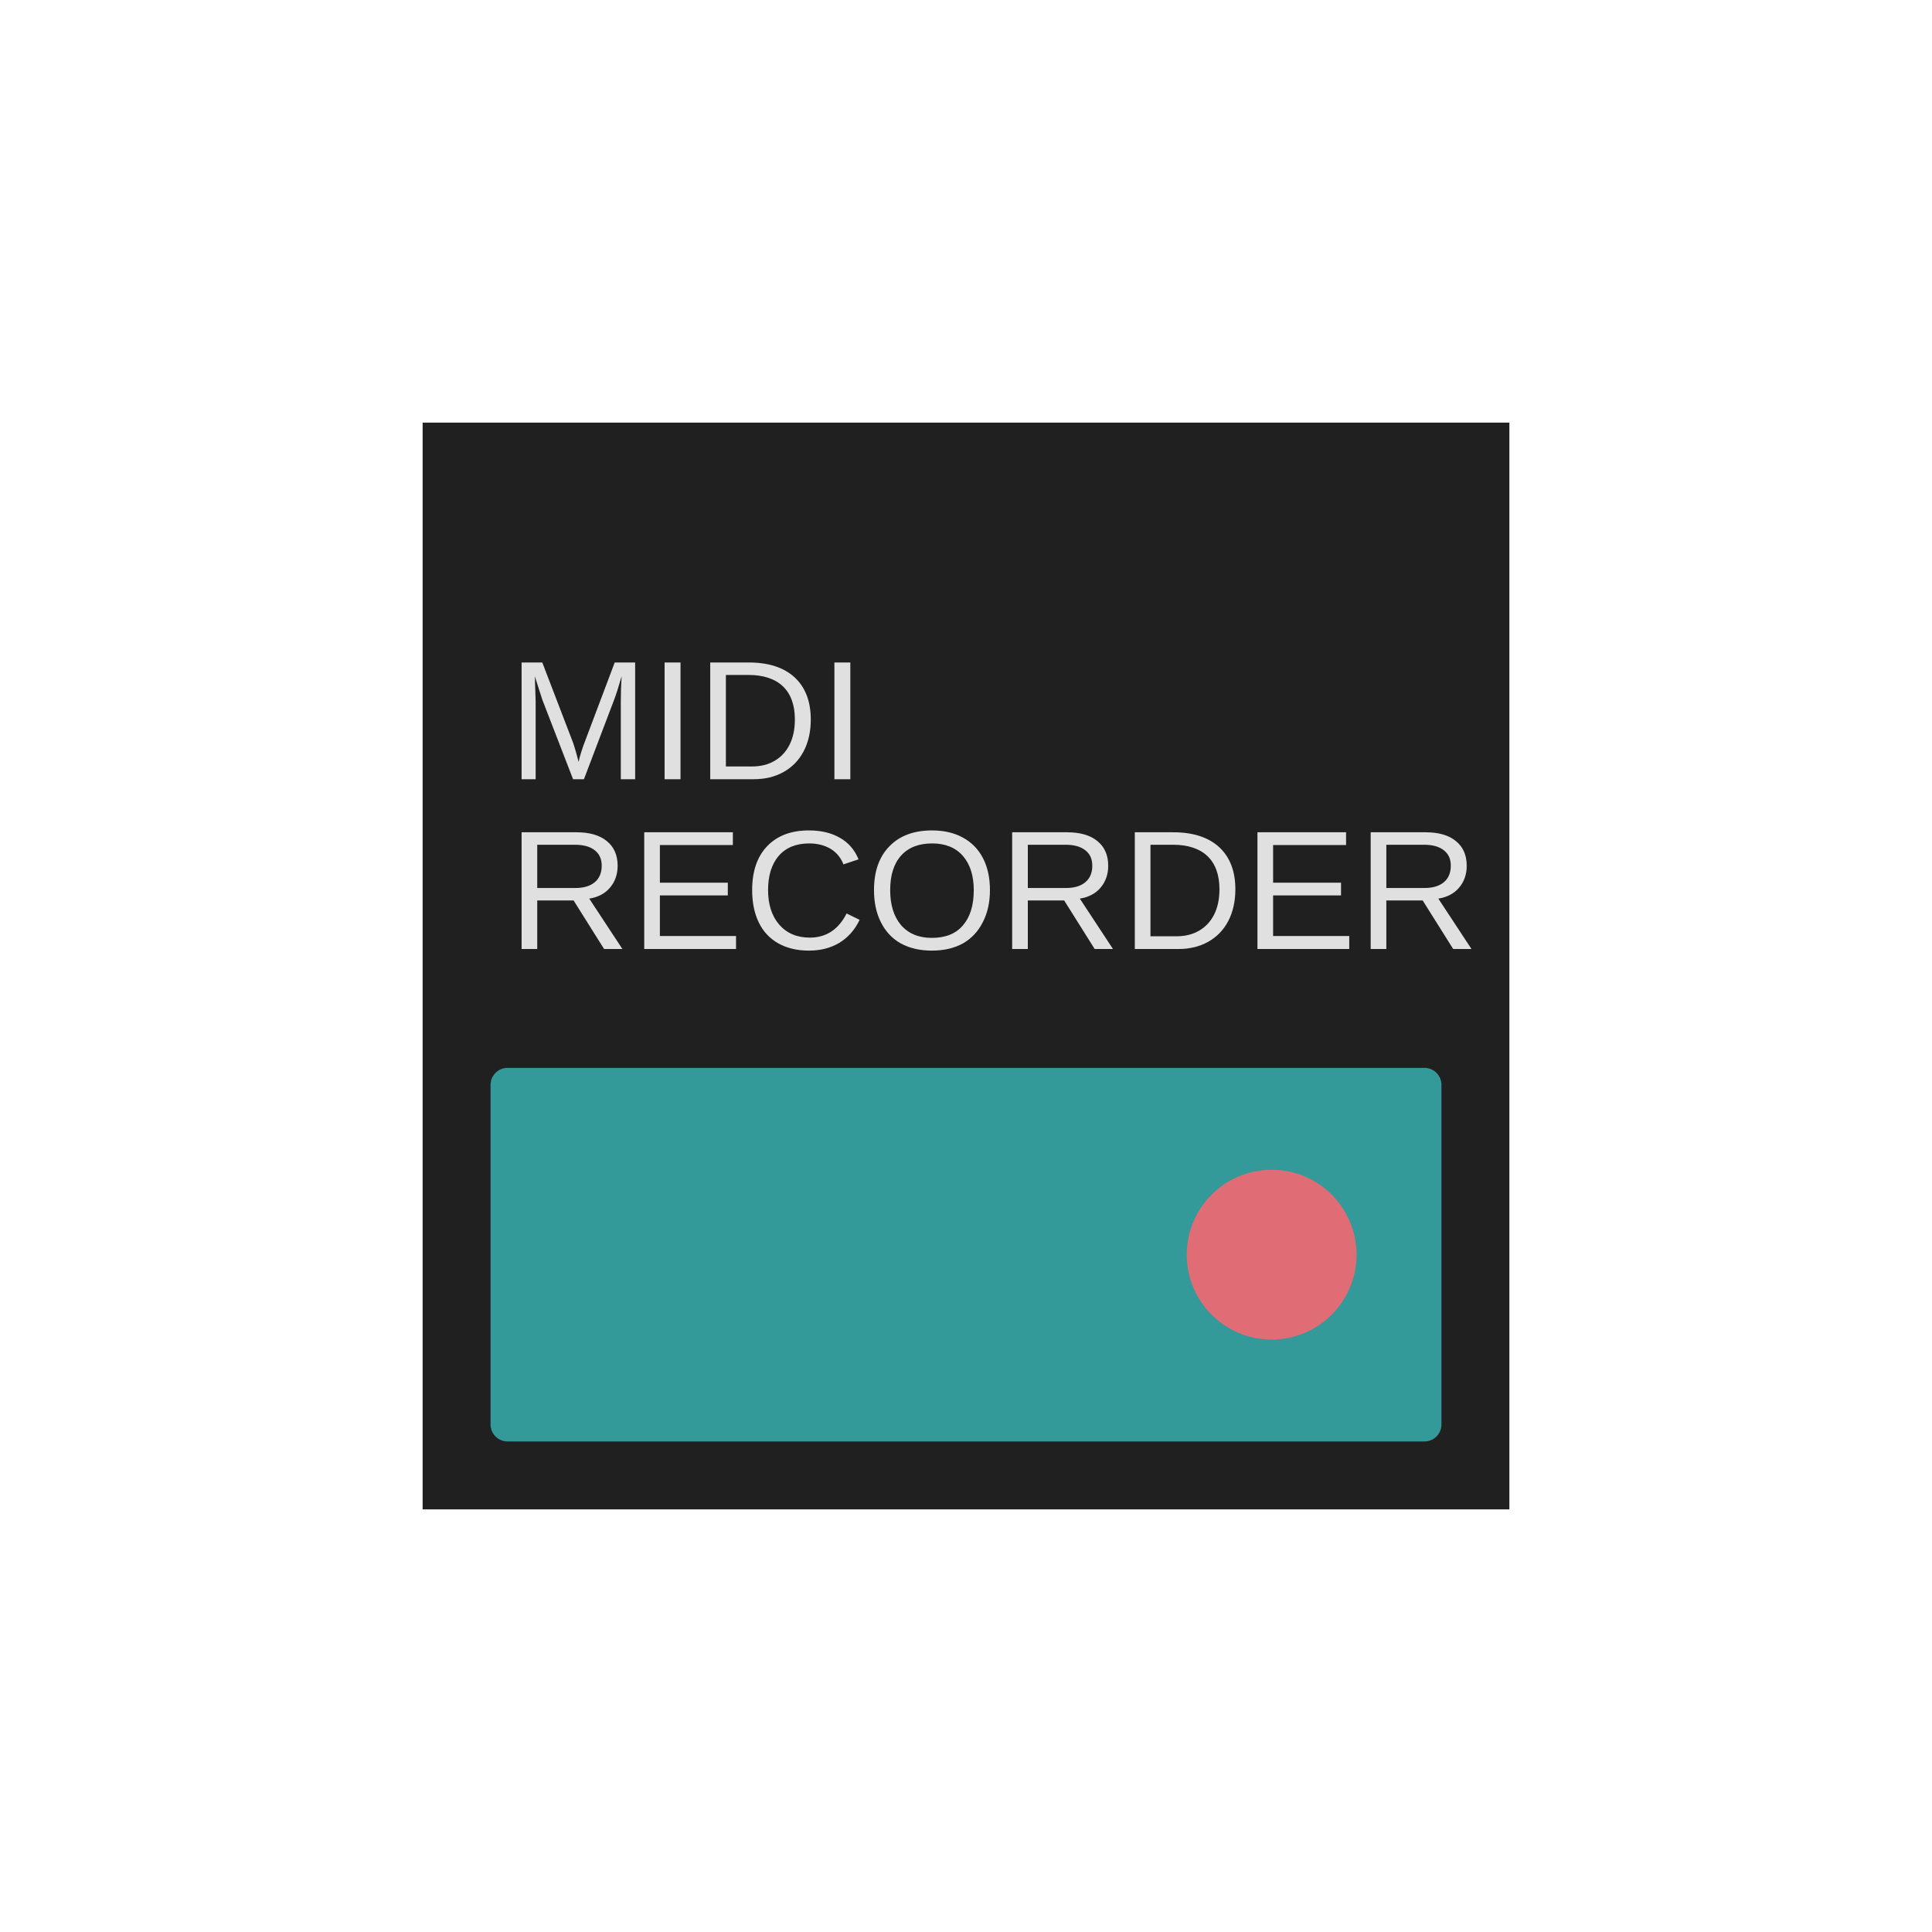
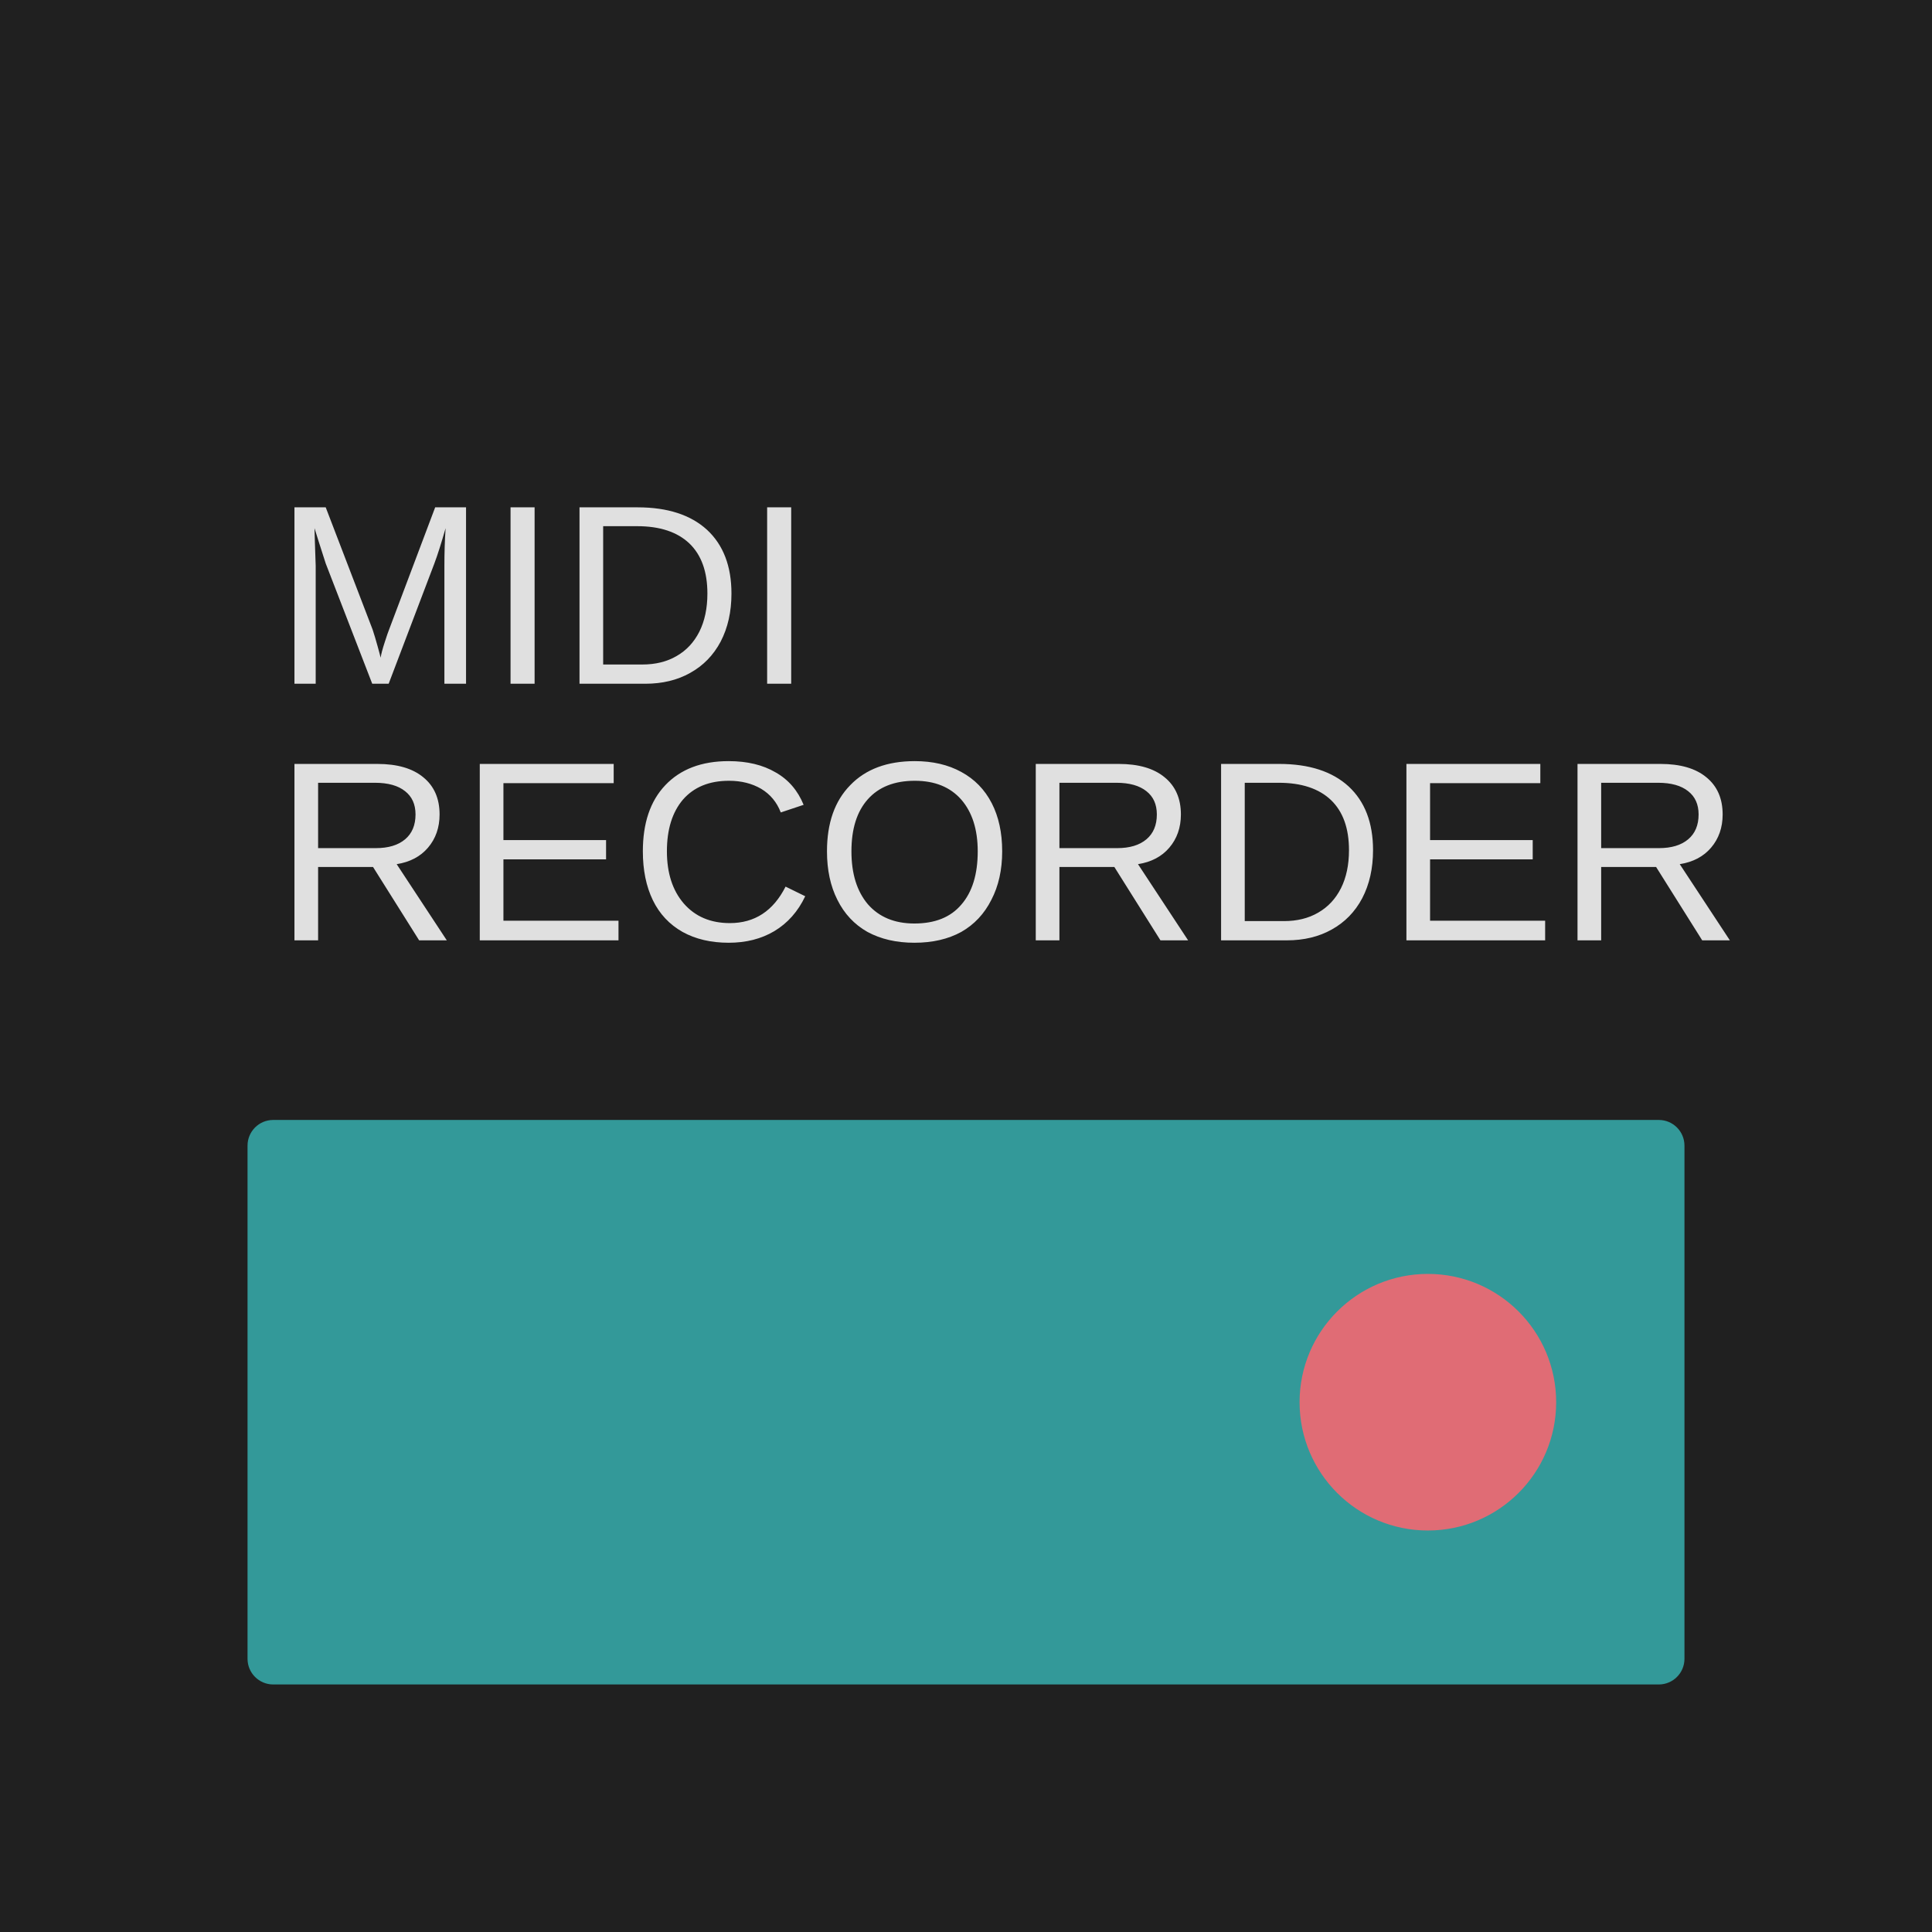
<svg xmlns="http://www.w3.org/2000/svg" width="64" height="64" fill="none" viewBox="0 0 64 64">
-   <g transform="translate(14, 14) scale(0.5625)">
-     <path fill="#202020" d="M0 0h64v64H0z" />
+   <path fill="#202020" d="M0 0h64v64H0z" />
+   <g transform="translate(4.8, 4.8) scale(0.85)">
    <rect width="56" height="22" x="4" y="38" fill="#399" rx="1" />
    <text x="5" y="21" fill="#E0E0E0" font-family="Arial, sans-serif" font-size="10" text-anchor="left">MIDI</text>
    <text x="5" y="31" fill="#E0E0E0" font-family="Arial, sans-serif" font-size="10" text-anchor="left">RECORDER</text>
    <circle cx="50" cy="49" r="5" fill="#e06c75" />
  </g>
</svg>
